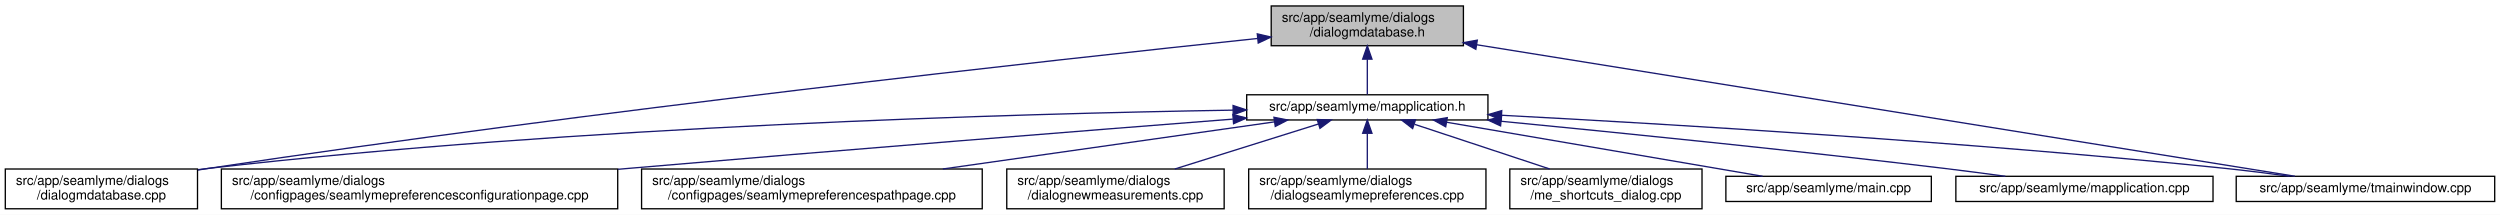
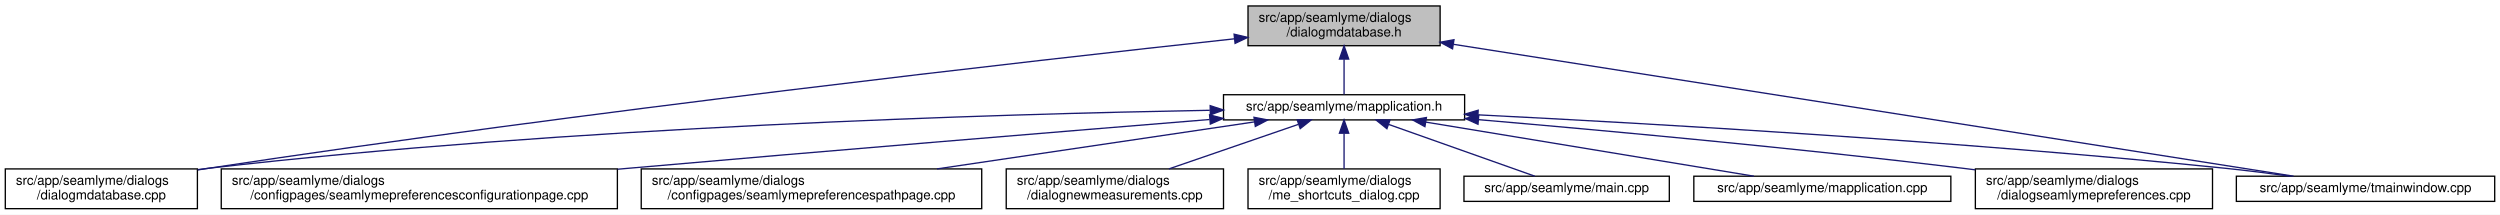
- <svg xmlns="http://www.w3.org/2000/svg" xmlns:xlink="http://www.w3.org/1999/xlink" width="1886pt" height="162pt" viewBox="0.00 0.00 1886.00 162.00">
+ <svg xmlns="http://www.w3.org/2000/svg" xmlns:xlink="http://www.w3.org/1999/xlink" width="1887pt" height="162pt" viewBox="0.00 0.00 1887.00 162.00">
  <g id="graph0" class="graph" transform="scale(1 1) rotate(0) translate(4 158)">
-     <polygon fill="white" stroke="transparent" points="-4,4 -4,-158 1882,-158 1882,4 -4,4" />
+     <polygon fill="white" stroke="transparent" points="-4,4 -4,-158 1883,-158 1883,4 -4,4" />
    <g id="node1" class="node">
      <g id="a_node1">
        <a xlink:title=" ">
-           <polygon fill="#bfbfbf" stroke="black" points="955,-123.5 955,-153.5 1100,-153.5 1100,-123.5 955,-123.5" />
-           <text text-anchor="start" x="963" y="-141.5" font-family="Helvetica,sans-Serif" font-size="10.00">src/app/seamlyme/dialogs</text>
-           <text text-anchor="middle" x="1027.5" y="-130.5" font-family="Helvetica,sans-Serif" font-size="10.00">/dialogmdatabase.h</text>
+           <polygon fill="#bfbfbf" stroke="black" points="938,-123.5 938,-153.5 1083,-153.5 1083,-123.5 938,-123.5" />
+           <text text-anchor="start" x="946" y="-141.5" font-family="Helvetica,sans-Serif" font-size="10.00">src/app/seamlyme/dialogs</text>
+           <text text-anchor="middle" x="1010.5" y="-130.5" font-family="Helvetica,sans-Serif" font-size="10.00">/dialogmdatabase.h</text>
        </a>
      </g>
    </g>
    <g id="node2" class="node">
      <g id="a_node2">
        <a xlink:href="../../d1/d42/dialogmdatabase_8cpp.html" target="_top" xlink:title=" ">
          <polygon fill="white" stroke="black" points="0,-0.5 0,-30.5 145,-30.5 145,-0.5 0,-0.5" />
          <text text-anchor="start" x="8" y="-18.5" font-family="Helvetica,sans-Serif" font-size="10.00">src/app/seamlyme/dialogs</text>
          <text text-anchor="middle" x="72.5" y="-7.5" font-family="Helvetica,sans-Serif" font-size="10.00">/dialogmdatabase.cpp</text>
        </a>
      </g>
    </g>
    <g id="edge1" class="edge">
-       <path fill="none" stroke="midnightblue" d="M944.84,-128.99C789.48,-112.64 443.41,-74.58 153.5,-31 150.82,-30.6 148.08,-30.17 145.33,-29.73" />
-       <polygon fill="midnightblue" stroke="midnightblue" points="944.49,-132.47 954.8,-130.03 945.22,-125.51 944.49,-132.47" />
+       <path fill="none" stroke="midnightblue" d="M927.54,-128.68C774.29,-112.07 436.61,-73.9 153.5,-31 150.82,-30.59 148.08,-30.17 145.33,-29.73" />
+       <polygon fill="midnightblue" stroke="midnightblue" points="927.49,-132.2 937.8,-129.79 928.24,-125.24 927.49,-132.2" />
    </g>
    <g id="node3" class="node">
      <g id="a_node3">
        <a xlink:href="../../df/da4/mapplication_8h.html" target="_top" xlink:title=" ">
-           <polygon fill="white" stroke="black" points="936.5,-67.5 936.5,-86.5 1118.5,-86.5 1118.5,-67.5 936.5,-67.5" />
-           <text text-anchor="middle" x="1027.5" y="-74.5" font-family="Helvetica,sans-Serif" font-size="10.00">src/app/seamlyme/mapplication.h</text>
+           <polygon fill="white" stroke="black" points="919.5,-67.5 919.5,-86.5 1101.5,-86.5 1101.5,-67.5 919.5,-67.5" />
+           <text text-anchor="middle" x="1010.5" y="-74.5" font-family="Helvetica,sans-Serif" font-size="10.00">src/app/seamlyme/mapplication.h</text>
        </a>
      </g>
    </g>
    <g id="edge2" class="edge">
-       <path fill="none" stroke="midnightblue" d="M1027.5,-113.29C1027.5,-103.86 1027.5,-93.65 1027.5,-86.66" />
-       <polygon fill="midnightblue" stroke="midnightblue" points="1024,-113.4 1027.5,-123.4 1031,-113.4 1024,-113.4" />
+       <path fill="none" stroke="midnightblue" d="M1010.5,-113.29C1010.5,-103.86 1010.5,-93.65 1010.5,-86.66" />
+       <polygon fill="midnightblue" stroke="midnightblue" points="1007,-113.4 1010.5,-123.4 1014,-113.4 1007,-113.4" />
    </g>
    <g id="node11" class="node">
      <g id="a_node11">
        <a xlink:href="../../dc/de1/tmainwindow_8cpp.html" target="_top" xlink:title=" ">
-           <polygon fill="white" stroke="black" points="1683,-6 1683,-25 1878,-25 1878,-6 1683,-6" />
-           <text text-anchor="middle" x="1780.5" y="-13" font-family="Helvetica,sans-Serif" font-size="10.00">src/app/seamlyme/tmainwindow.cpp</text>
+           <polygon fill="white" stroke="black" points="1684,-6 1684,-25 1879,-25 1879,-6 1684,-6" />
+           <text text-anchor="middle" x="1781.5" y="-13" font-family="Helvetica,sans-Serif" font-size="10.00">src/app/seamlyme/tmainwindow.cpp</text>
        </a>
      </g>
    </g>
    <g id="edge12" class="edge">
-       <path fill="none" stroke="midnightblue" d="M1110.02,-124.24C1265.49,-99.26 1597.76,-45.86 1727.27,-25.05" />
-       <polygon fill="midnightblue" stroke="midnightblue" points="1109.36,-120.8 1100.04,-125.84 1110.47,-127.71 1109.36,-120.8" />
+       <path fill="none" stroke="midnightblue" d="M1093.2,-124.52C1251.68,-99.65 1594.22,-45.89 1727.19,-25.02" />
+       <polygon fill="midnightblue" stroke="midnightblue" points="1092.37,-121.11 1083.03,-126.12 1093.46,-128.02 1092.37,-121.11" />
    </g>
    <g id="edge5" class="edge">
-       <path fill="none" stroke="midnightblue" d="M926.25,-74.91C763.08,-72.23 432.01,-62.97 153.5,-31 150.8,-30.69 148.06,-30.35 145.29,-29.98" />
-       <polygon fill="midnightblue" stroke="midnightblue" points="926.23,-78.41 936.28,-75.07 926.34,-71.41 926.23,-78.41" />
+       <path fill="none" stroke="midnightblue" d="M909.15,-74.76C748.42,-71.88 425.42,-62.35 153.5,-31 150.8,-30.69 148.06,-30.34 145.29,-29.97" />
+       <polygon fill="midnightblue" stroke="midnightblue" points="909.44,-78.27 919.49,-74.94 909.56,-71.27 909.44,-78.27" />
    </g>
    <g id="node4" class="node">
      <g id="a_node4">
        <a xlink:href="../../d9/d23/seamlymepreferencesconfigurationpage_8cpp.html" target="_top" xlink:title=" ">
          <polygon fill="white" stroke="black" points="163,-0.5 163,-30.5 462,-30.5 462,-0.5 163,-0.5" />
          <text text-anchor="start" x="171" y="-18.5" font-family="Helvetica,sans-Serif" font-size="10.00">src/app/seamlyme/dialogs</text>
          <text text-anchor="middle" x="312.5" y="-7.5" font-family="Helvetica,sans-Serif" font-size="10.00">/configpages/seamlymepreferencesconfigurationpage.cpp</text>
        </a>
      </g>
    </g>
    <g id="edge3" class="edge">
-       <path fill="none" stroke="midnightblue" d="M926.06,-68.14C814.4,-59.41 629.61,-44.73 470.5,-31 467.76,-30.76 464.98,-30.52 462.19,-30.28" />
-       <polygon fill="midnightblue" stroke="midnightblue" points="926.06,-71.65 936.3,-68.94 926.6,-64.67 926.06,-71.65" />
+       <path fill="none" stroke="midnightblue" d="M908.95,-67.79C800.39,-58.96 623.25,-44.37 470.5,-31 467.76,-30.76 464.99,-30.52 462.19,-30.27" />
+       <polygon fill="midnightblue" stroke="midnightblue" points="908.98,-71.31 919.23,-68.63 909.55,-64.33 908.98,-71.31" />
    </g>
    <g id="node5" class="node">
      <g id="a_node5">
        <a xlink:href="../../d8/dcc/seamlymepreferencespathpage_8cpp.html" target="_top" xlink:title=" ">
          <polygon fill="white" stroke="black" points="480,-0.5 480,-30.5 737,-30.5 737,-0.5 480,-0.5" />
          <text text-anchor="start" x="488" y="-18.5" font-family="Helvetica,sans-Serif" font-size="10.00">src/app/seamlyme/dialogs</text>
          <text text-anchor="middle" x="608.5" y="-7.5" font-family="Helvetica,sans-Serif" font-size="10.00">/configpages/seamlymepreferencespathpage.cpp</text>
        </a>
      </g>
    </g>
    <g id="edge4" class="edge">
-       <path fill="none" stroke="midnightblue" d="M957.22,-66.02C888.76,-56.3 784.07,-41.43 707.25,-30.52" />
-       <polygon fill="midnightblue" stroke="midnightblue" points="957.07,-69.53 967.47,-67.48 958.06,-62.6 957.07,-69.53" />
+       <path fill="none" stroke="midnightblue" d="M942.67,-65.96C876.98,-56.24 776.79,-41.41 703.24,-30.52" />
+       <polygon fill="midnightblue" stroke="midnightblue" points="942.5,-69.47 952.9,-67.48 943.52,-62.55 942.5,-69.47" />
    </g>
    <g id="node6" class="node">
      <g id="a_node6">
        <a xlink:href="../../de/d0a/dialognewmeasurements_8cpp.html" target="_top" xlink:title=" ">
          <polygon fill="white" stroke="black" points="755.5,-0.5 755.5,-30.5 919.5,-30.5 919.5,-0.5 755.5,-0.5" />
          <text text-anchor="start" x="763.5" y="-18.5" font-family="Helvetica,sans-Serif" font-size="10.00">src/app/seamlyme/dialogs</text>
          <text text-anchor="middle" x="837.5" y="-7.5" font-family="Helvetica,sans-Serif" font-size="10.00">/dialognewmeasurements.cpp</text>
        </a>
      </g>
    </g>
    <g id="edge6" class="edge">
-       <path fill="none" stroke="midnightblue" d="M990.72,-64.48C959.75,-54.78 915.32,-40.87 882.28,-30.52" />
-       <polygon fill="midnightblue" stroke="midnightblue" points="989.69,-67.83 1000.28,-67.48 991.78,-61.15 989.69,-67.83" />
+       <path fill="none" stroke="midnightblue" d="M975.91,-64.1C947.76,-54.42 907.97,-40.74 878.27,-30.52" />
+       <polygon fill="midnightblue" stroke="midnightblue" points="975.12,-67.53 985.71,-67.48 977.4,-60.91 975.12,-67.53" />
    </g>
    <g id="node7" class="node">
      <g id="a_node7">
-         <a xlink:href="../../dd/db1/dialogseamlymepreferences_8cpp.html" target="_top" xlink:title=" ">
-           <polygon fill="white" stroke="black" points="938,-0.5 938,-30.5 1117,-30.5 1117,-0.5 938,-0.5" />
+         <a xlink:href="../../d6/d8e/me__shortcuts__dialog_8cpp.html" target="_top" xlink:title=" ">
+           <polygon fill="white" stroke="black" points="938,-0.5 938,-30.5 1083,-30.5 1083,-0.5 938,-0.5" />
          <text text-anchor="start" x="946" y="-18.5" font-family="Helvetica,sans-Serif" font-size="10.00">src/app/seamlyme/dialogs</text>
-           <text text-anchor="middle" x="1027.5" y="-7.5" font-family="Helvetica,sans-Serif" font-size="10.00">/dialogseamlymepreferences.cpp</text>
+           <text text-anchor="middle" x="1010.5" y="-7.5" font-family="Helvetica,sans-Serif" font-size="10.00">/me_shortcuts_dialog.cpp</text>
        </a>
      </g>
    </g>
    <g id="edge7" class="edge">
-       <path fill="none" stroke="midnightblue" d="M1027.5,-57.23C1027.5,-48.59 1027.5,-38.5 1027.5,-30.52" />
-       <polygon fill="midnightblue" stroke="midnightblue" points="1024,-57.48 1027.5,-67.48 1031,-57.48 1024,-57.48" />
+       <path fill="none" stroke="midnightblue" d="M1010.5,-57.23C1010.5,-48.59 1010.5,-38.5 1010.5,-30.52" />
+       <polygon fill="midnightblue" stroke="midnightblue" points="1007,-57.48 1010.5,-67.48 1014,-57.48 1007,-57.48" />
    </g>
    <g id="node8" class="node">
      <g id="a_node8">
-         <a xlink:href="../../d6/d8e/me__shortcuts__dialog_8cpp.html" target="_top" xlink:title=" ">
-           <polygon fill="white" stroke="black" points="1135,-0.5 1135,-30.5 1280,-30.5 1280,-0.5 1135,-0.5" />
-           <text text-anchor="start" x="1143" y="-18.5" font-family="Helvetica,sans-Serif" font-size="10.00">src/app/seamlyme/dialogs</text>
-           <text text-anchor="middle" x="1207.5" y="-7.5" font-family="Helvetica,sans-Serif" font-size="10.00">/me_shortcuts_dialog.cpp</text>
+         <a xlink:href="../../db/de0/app_2seamlyme_2main_8cpp.html" target="_top" xlink:title=" ">
+           <polygon fill="white" stroke="black" points="1101,-6 1101,-25 1256,-25 1256,-6 1101,-6" />
+           <text text-anchor="middle" x="1178.5" y="-13" font-family="Helvetica,sans-Serif" font-size="10.00">src/app/seamlyme/main.cpp</text>
        </a>
      </g>
    </g>
    <g id="edge8" class="edge">
-       <path fill="none" stroke="midnightblue" d="M1063.11,-64.23C1092.42,-54.54 1134.04,-40.78 1165.08,-30.52" />
-       <polygon fill="midnightblue" stroke="midnightblue" points="1061.69,-61.01 1053.29,-67.48 1063.88,-67.66 1061.69,-61.01" />
+       <path fill="none" stroke="midnightblue" d="M1044.15,-64.08C1076.8,-52.52 1125.55,-35.25 1154.47,-25.01" />
+       <polygon fill="midnightblue" stroke="midnightblue" points="1042.83,-60.84 1034.57,-67.48 1045.17,-67.44 1042.83,-60.84" />
    </g>
    <g id="node9" class="node">
      <g id="a_node9">
-         <a xlink:href="../../db/de0/app_2seamlyme_2main_8cpp.html" target="_top" xlink:title=" ">
-           <polygon fill="white" stroke="black" points="1298,-6 1298,-25 1453,-25 1453,-6 1298,-6" />
-           <text text-anchor="middle" x="1375.5" y="-13" font-family="Helvetica,sans-Serif" font-size="10.00">src/app/seamlyme/main.cpp</text>
+         <a xlink:href="../../da/dfb/mapplication_8cpp.html" target="_top" xlink:title=" ">
+           <polygon fill="white" stroke="black" points="1274.5,-6 1274.5,-25 1468.5,-25 1468.5,-6 1274.5,-6" />
+           <text text-anchor="middle" x="1371.5" y="-13" font-family="Helvetica,sans-Serif" font-size="10.00">src/app/seamlyme/mapplication.cpp</text>
        </a>
      </g>
    </g>
    <g id="edge9" class="edge">
-       <path fill="none" stroke="midnightblue" d="M1087.4,-65.76C1154.73,-54.25 1262.85,-35.76 1325.73,-25.01" />
-       <polygon fill="midnightblue" stroke="midnightblue" points="1086.63,-62.34 1077.36,-67.48 1087.81,-69.24 1086.63,-62.34" />
+       <path fill="none" stroke="midnightblue" d="M1072.2,-65.83C1142.03,-54.32 1254.51,-35.78 1319.87,-25.01" />
+       <polygon fill="midnightblue" stroke="midnightblue" points="1071.52,-62.4 1062.22,-67.48 1072.66,-69.3 1071.52,-62.4" />
    </g>
    <g id="node10" class="node">
      <g id="a_node10">
-         <a xlink:href="../../da/dfb/mapplication_8cpp.html" target="_top" xlink:title=" ">
-           <polygon fill="white" stroke="black" points="1471.5,-6 1471.5,-25 1665.5,-25 1665.5,-6 1471.5,-6" />
-           <text text-anchor="middle" x="1568.5" y="-13" font-family="Helvetica,sans-Serif" font-size="10.00">src/app/seamlyme/mapplication.cpp</text>
+         <a xlink:href="../../dd/db1/dialogseamlymepreferences_8cpp.html" target="_top" xlink:title=" ">
+           <polygon fill="white" stroke="black" points="1487,-0.5 1487,-30.5 1666,-30.5 1666,-0.5 1487,-0.5" />
+           <text text-anchor="start" x="1495" y="-18.5" font-family="Helvetica,sans-Serif" font-size="10.00">src/app/seamlyme/dialogs</text>
+           <text text-anchor="middle" x="1576.5" y="-7.5" font-family="Helvetica,sans-Serif" font-size="10.00">/dialogseamlymepreferences.cpp</text>
        </a>
      </g>
    </g>
    <g id="edge10" class="edge">
-       <path fill="none" stroke="midnightblue" d="M1128.41,-66.51C1216.65,-57.98 1348.18,-44.73 1462.5,-31 1477.53,-29.2 1493.73,-27.07 1508.84,-25.01" />
-       <polygon fill="midnightblue" stroke="midnightblue" points="1128.03,-63.03 1118.41,-67.47 1128.7,-70 1128.03,-63.03" />
+       <path fill="none" stroke="midnightblue" d="M1112.07,-67.67C1206.77,-59.55 1351.89,-46.24 1477.5,-31 1480.6,-30.62 1483.76,-30.23 1486.95,-29.82" />
+       <polygon fill="midnightblue" stroke="midnightblue" points="1111.59,-64.2 1101.92,-68.53 1112.18,-71.17 1111.59,-64.2" />
    </g>
    <g id="edge11" class="edge">
-       <path fill="none" stroke="midnightblue" d="M1128.88,-71.04C1256.41,-64.32 1482.02,-50.84 1674.5,-31 1690.39,-29.36 1707.57,-27.19 1723.37,-25.02" />
-       <polygon fill="midnightblue" stroke="midnightblue" points="1128.54,-67.55 1118.74,-71.57 1128.91,-74.54 1128.54,-67.55" />
+       <path fill="none" stroke="midnightblue" d="M1111.94,-71.3C1242.5,-64.75 1476.28,-51.34 1675.5,-31 1691.48,-29.37 1708.77,-27.18 1724.65,-25.01" />
+       <polygon fill="midnightblue" stroke="midnightblue" points="1111.37,-67.82 1101.56,-71.81 1111.72,-74.81 1111.37,-67.82" />
    </g>
  </g>
</svg>
